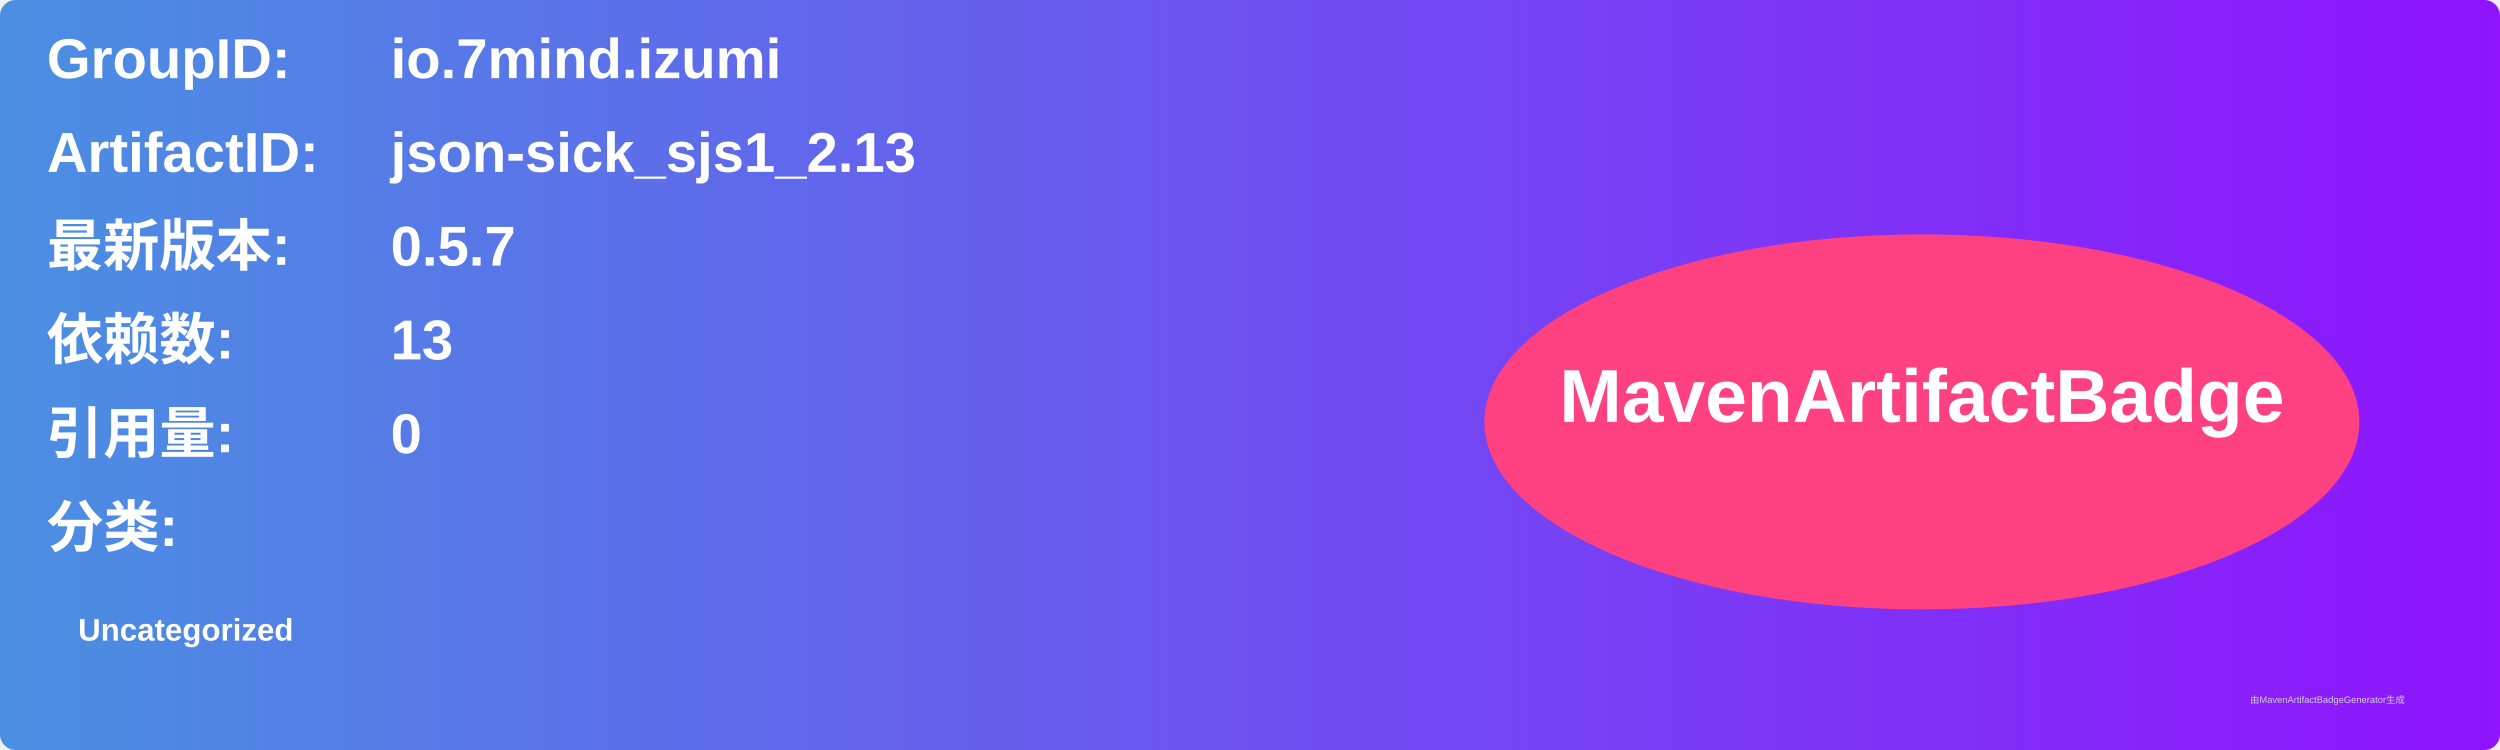
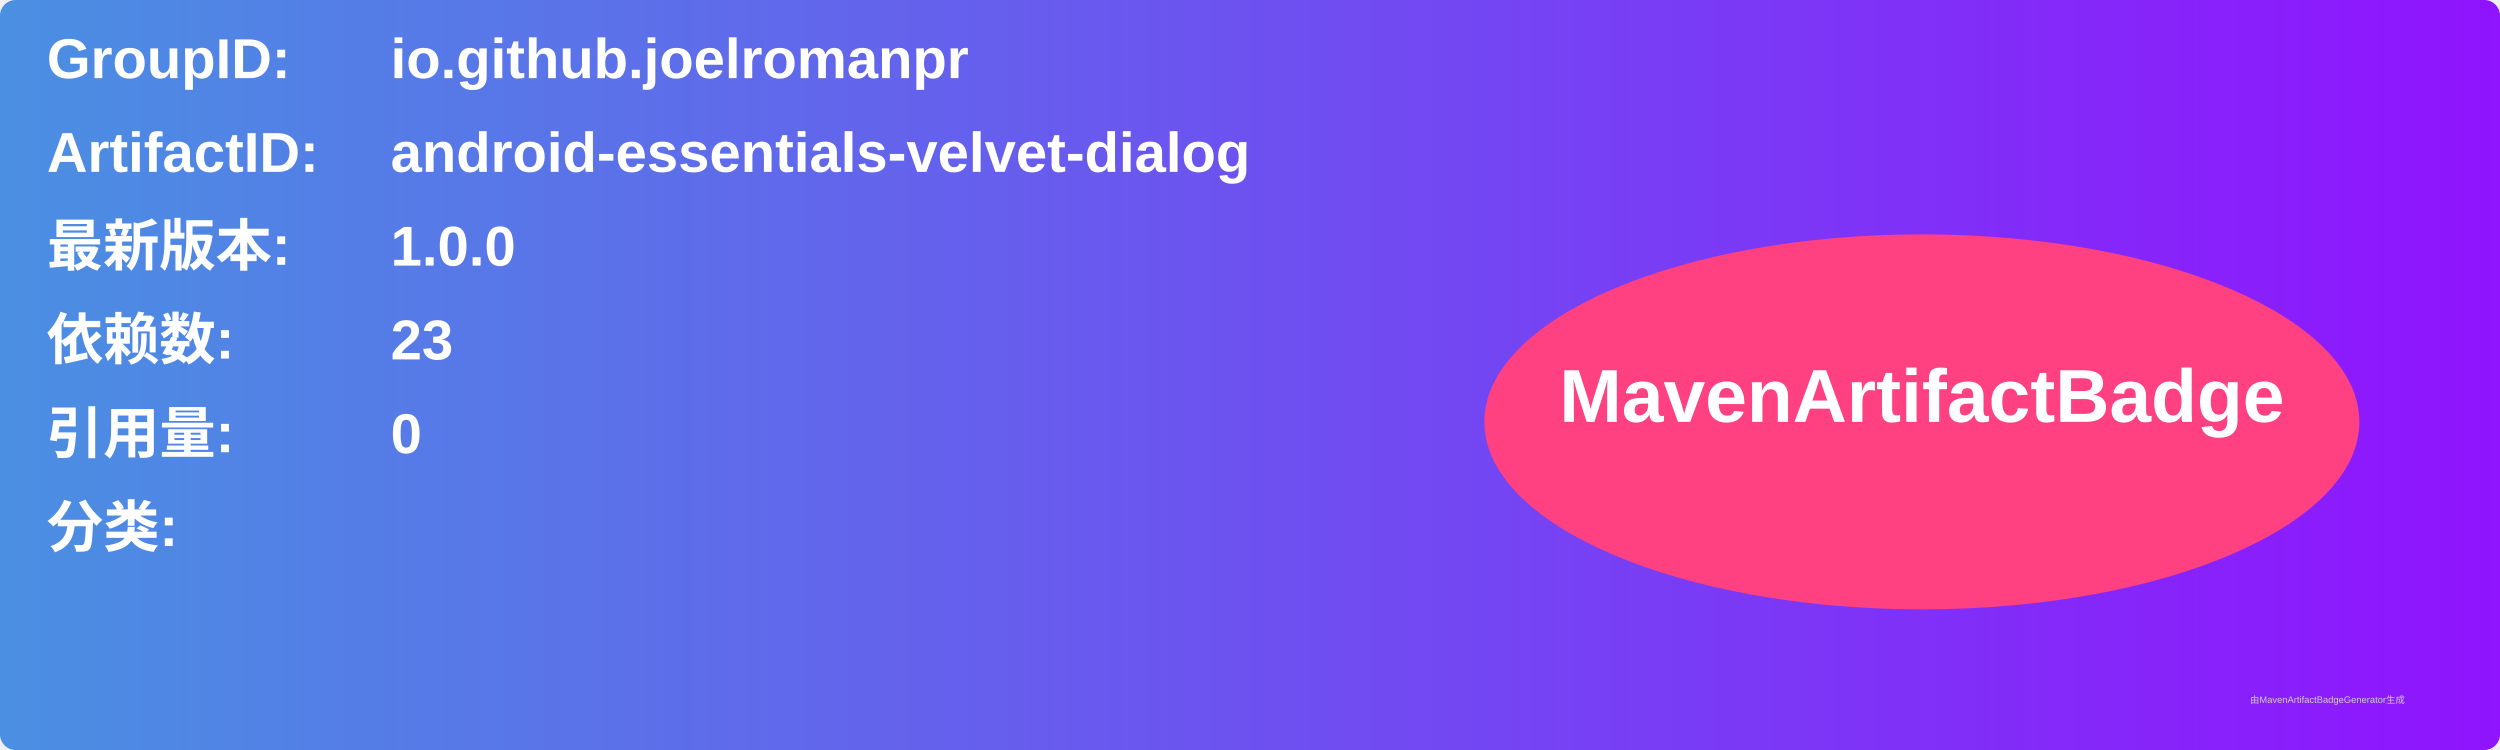
<svg xmlns="http://www.w3.org/2000/svg" width="800" height="240" viewBox="0 0 800 240">
  <linearGradient id="grad" x1="0%" y1="0%" x2="100%" y2="0%">
    <stop offset="0%" stop-color="#4a90e2" />
    <stop offset="100%" stop-color="#9013fe" />
  </linearGradient>
  <rect width="100%" height="100%" rx="5" ry="5" fill="url(#grad)" />
  <g transform="translate(15, 15)">
    <text x="0" y="10" font-family="Arial" font-size="18" fill="white" font-weight="bold" width="260">GroupID:</text>
-     <text x="110" y="10" font-family="Arial" font-size="18" fill="white" font-weight="bold" width="460">io.7mind.izumi</text>
+     <text x="110" y="10" font-family="Arial" font-size="18" fill="white" font-weight="bold" width="460">io.github.joelromanpr</text>
    <text x="0" y="40" font-family="Arial" font-size="18" fill="white" font-weight="bold" width="260">ArtifactID:</text>
-     <text x="110" y="40" font-family="Arial" font-size="18" fill="white" font-weight="bold" width="460">json-sick_sjs1_2.13</text>
+     <text x="110" y="40" font-family="Arial" font-size="18" fill="white" font-weight="bold" width="460">android-essentials-velvet-dialog</text>
    <text x="0" y="70" font-family="Arial" font-size="18" fill="white" font-weight="bold">最新版本:</text>
    <text x="110" y="70" font-family="Arial" font-size="18" fill="white" font-weight="bold">
-       <tspan font-weight="bold">0.5.7</tspan>
+       <tspan font-weight="bold">1.0.0</tspan>
    </text>
    <text x="0" y="100" font-family="Arial" font-size="18" fill="white" font-weight="bold">依赖数: </text>
    <text x="110" y="100" font-family="Arial" font-size="18" fill="white">
-       <tspan font-weight="bold">13</tspan>
+       <tspan font-weight="bold">23</tspan>
    </text>
    <text x="0" y="130" font-family="Arial" font-size="18" fill="white" font-weight="bold">引用量: </text>
    <text x="110" y="130" font-family="Arial" font-size="18" fill="white">
      <tspan font-weight="bold">0</tspan>
    </text>
    <text x="0" y="160" font-family="Arial" font-size="18" fill="white" font-weight="bold">分类:</text>
    <text x="10" y="190" font-family="Arial" font-size="10" fill="white">
-       <tspan font-weight="bold">Uncategorized</tspan>
+       <tspan font-weight="bold" />
    </text>
    <ellipse cx="600" cy="120" rx="140" ry="60" fill="#ff4081" />
    <text x="600" y="120" text-anchor="middle" font-family="Arial" font-size="24" fill="white" font-weight="bold">MavenArtifactBadge</text>
  </g>
  <text x="720" y="225" font-family="Arial" font-size="3" fill="#d0d0d0">由MavenArtifactBadgeGenerator生成</text>
</svg>
